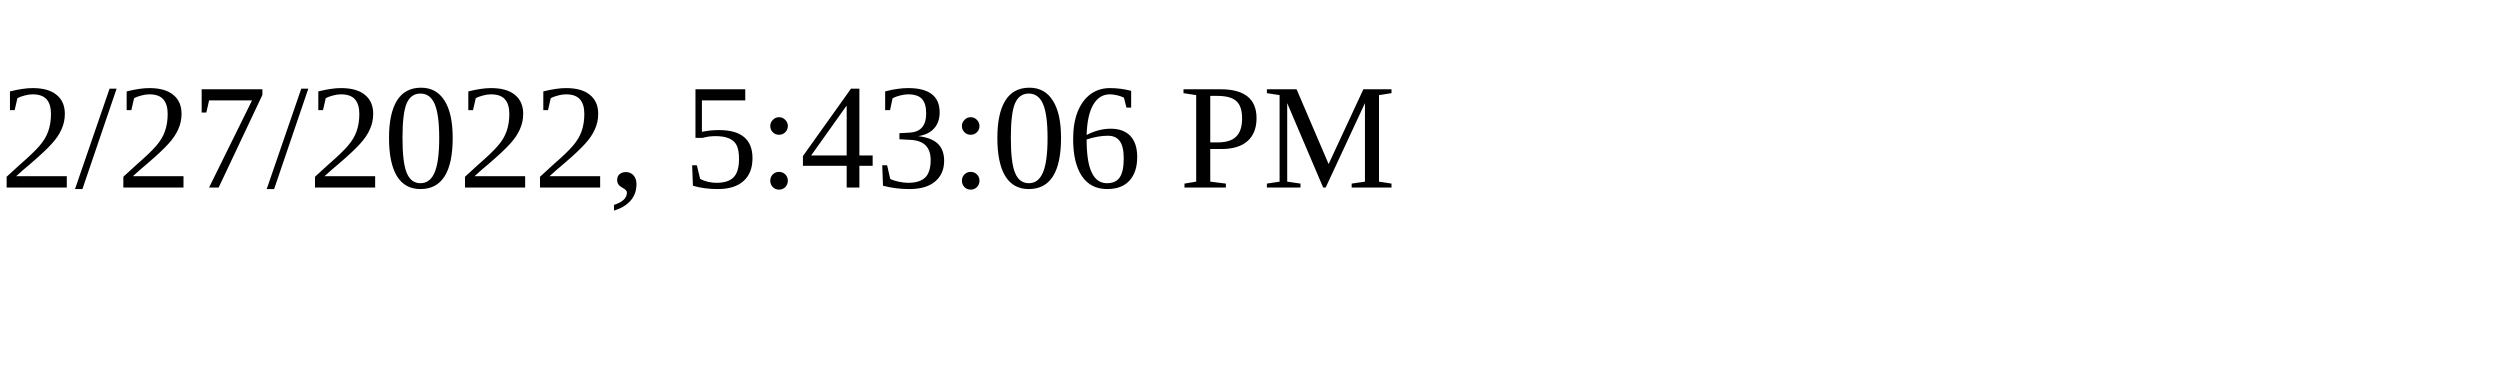
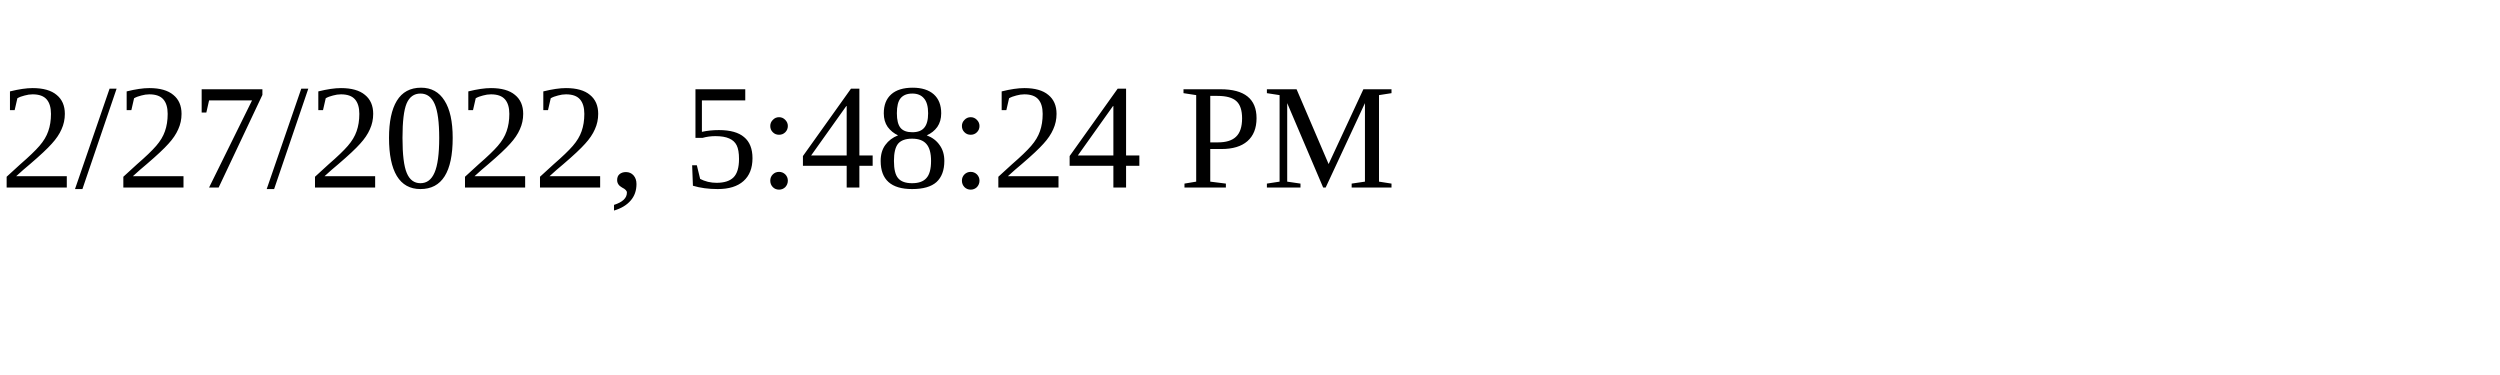
<svg xmlns="http://www.w3.org/2000/svg" height="30" width="200">
-   <text x="0" y="15">2/27/2022, 5:43:06 PM</text>
+   <text x="0" y="15">2/27/2022, 5:48:24 PM</text>
</svg>
